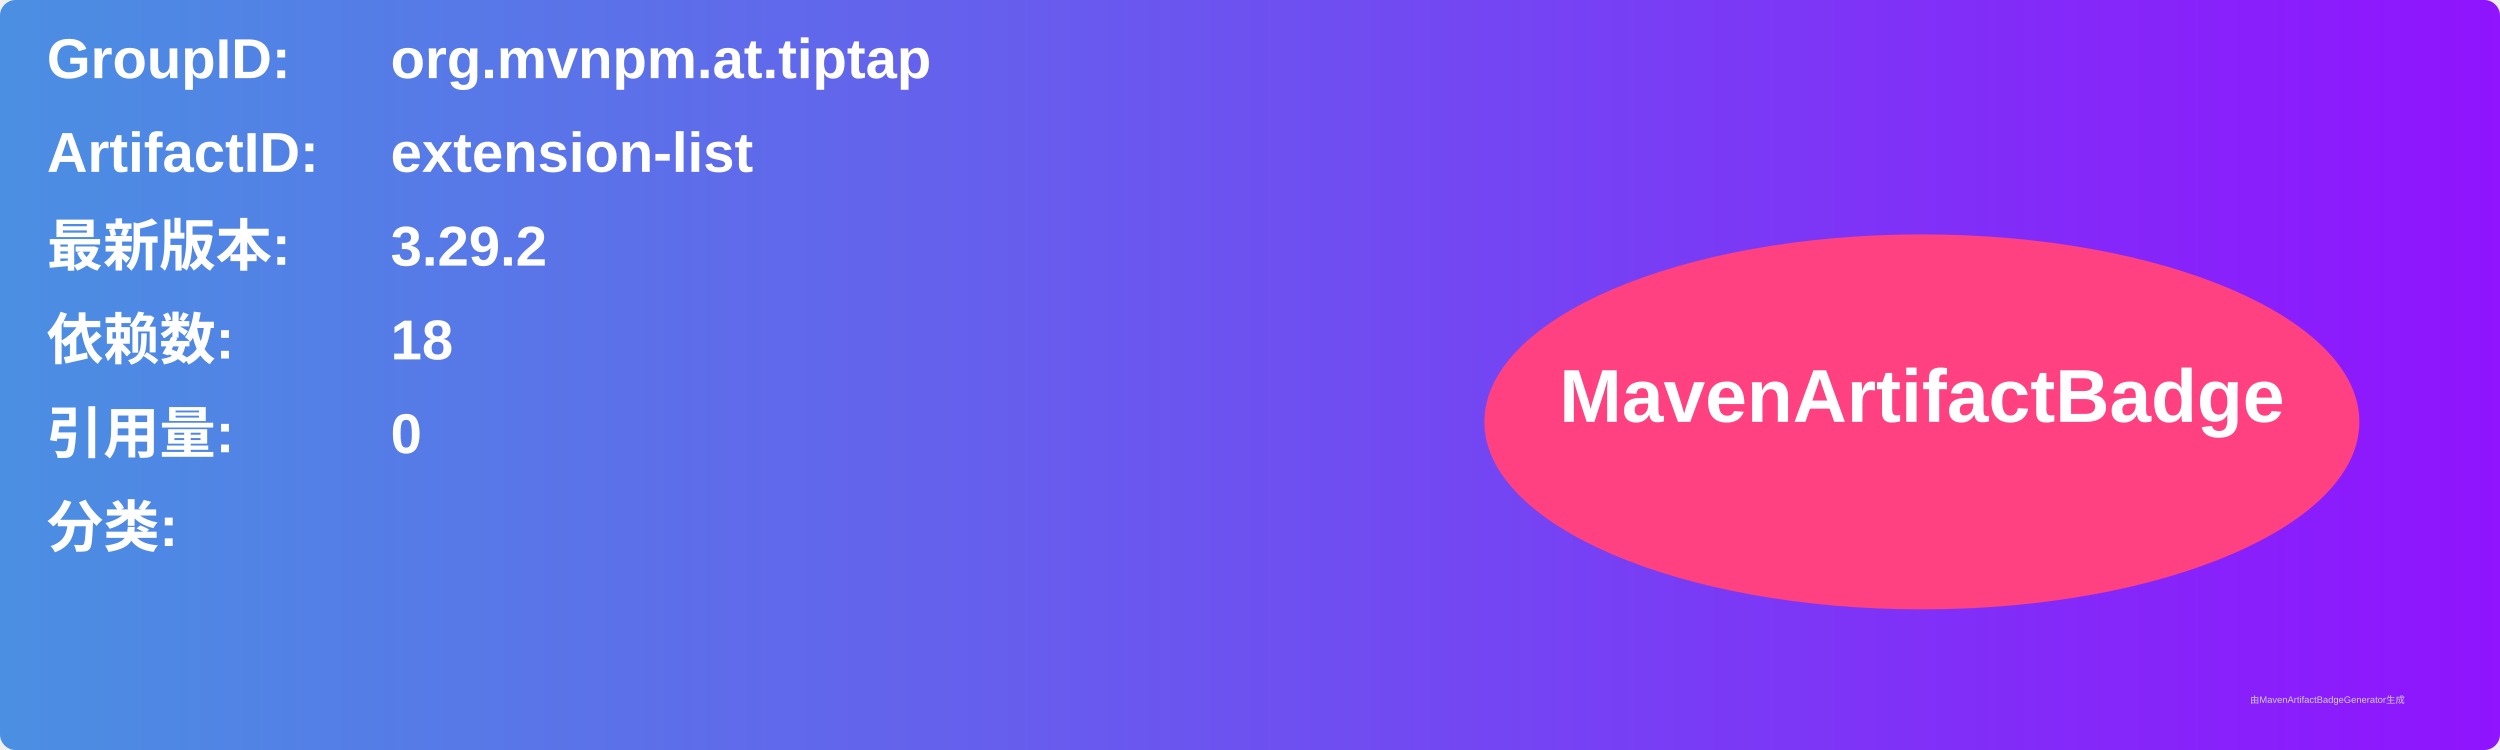
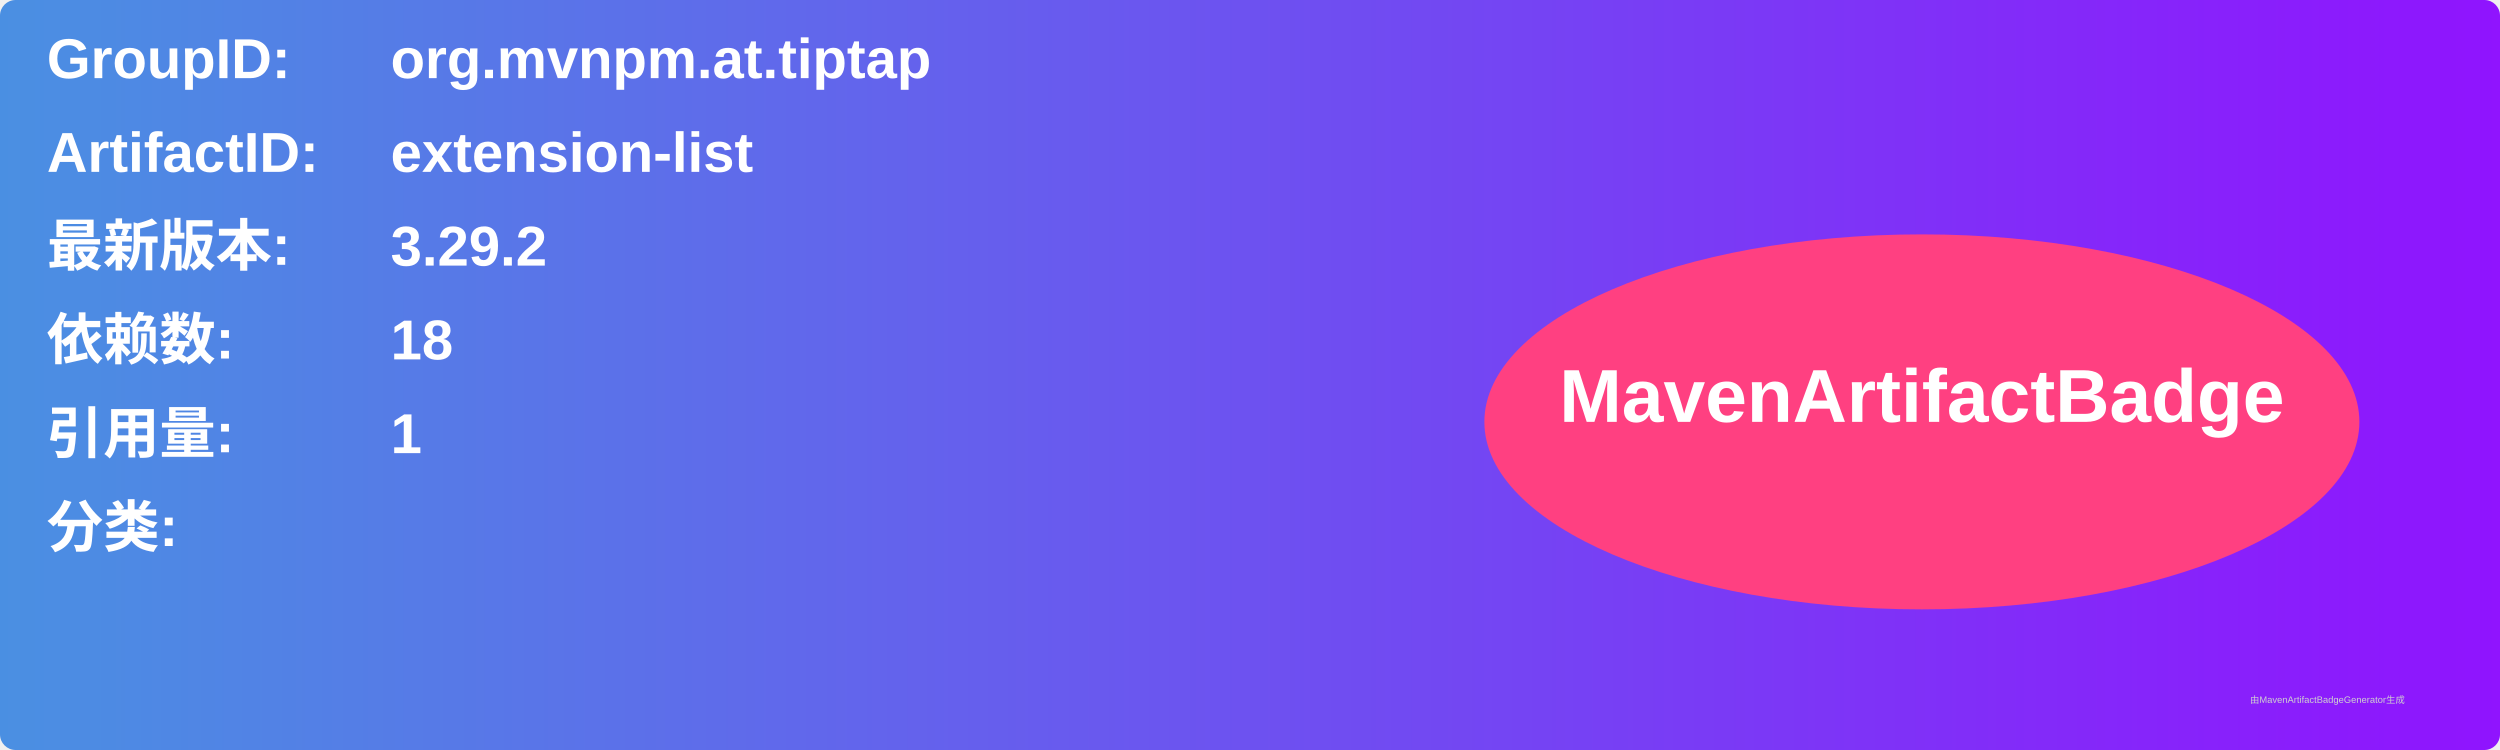
<svg xmlns="http://www.w3.org/2000/svg" width="800" height="240" viewBox="0 0 800 240">
  <linearGradient id="grad" x1="0%" y1="0%" x2="100%" y2="0%">
    <stop offset="0%" stop-color="#4a90e2" />
    <stop offset="100%" stop-color="#9013fe" />
  </linearGradient>
  <rect width="100%" height="100%" rx="5" ry="5" fill="url(#grad)" />
  <g transform="translate(15, 15)">
    <text x="0" y="10" font-family="Arial" font-size="18" fill="white" font-weight="bold" width="260">GroupID:</text>
    <text x="110" y="10" font-family="Arial" font-size="18" fill="white" font-weight="bold" width="460">org.mvnpm.at.tiptap</text>
    <text x="0" y="40" font-family="Arial" font-size="18" fill="white" font-weight="bold" width="260">ArtifactID:</text>
    <text x="110" y="40" font-family="Arial" font-size="18" fill="white" font-weight="bold" width="460">extension-list</text>
    <text x="0" y="70" font-family="Arial" font-size="18" fill="white" font-weight="bold">最新版本:</text>
    <text x="110" y="70" font-family="Arial" font-size="18" fill="white" font-weight="bold">
      <tspan font-weight="bold">3.29.2</tspan>
    </text>
    <text x="0" y="100" font-family="Arial" font-size="18" fill="white" font-weight="bold">依赖数: </text>
    <text x="110" y="100" font-family="Arial" font-size="18" fill="white">
      <tspan font-weight="bold">18</tspan>
    </text>
    <text x="0" y="130" font-family="Arial" font-size="18" fill="white" font-weight="bold">引用量: </text>
    <text x="110" y="130" font-family="Arial" font-size="18" fill="white">
-       <tspan font-weight="bold">0</tspan>
+       <tspan font-weight="bold">1</tspan>
    </text>
    <text x="0" y="160" font-family="Arial" font-size="18" fill="white" font-weight="bold">分类:</text>
    <text x="10" y="190" font-family="Arial" font-size="10" fill="white">
      <tspan font-weight="bold" />
    </text>
    <ellipse cx="600" cy="120" rx="140" ry="60" fill="#ff4081" />
    <text x="600" y="120" text-anchor="middle" font-family="Arial" font-size="24" fill="white" font-weight="bold">MavenArtifactBadge</text>
  </g>
  <text x="720" y="225" font-family="Arial" font-size="3" fill="#d0d0d0">由MavenArtifactBadgeGenerator生成</text>
</svg>
